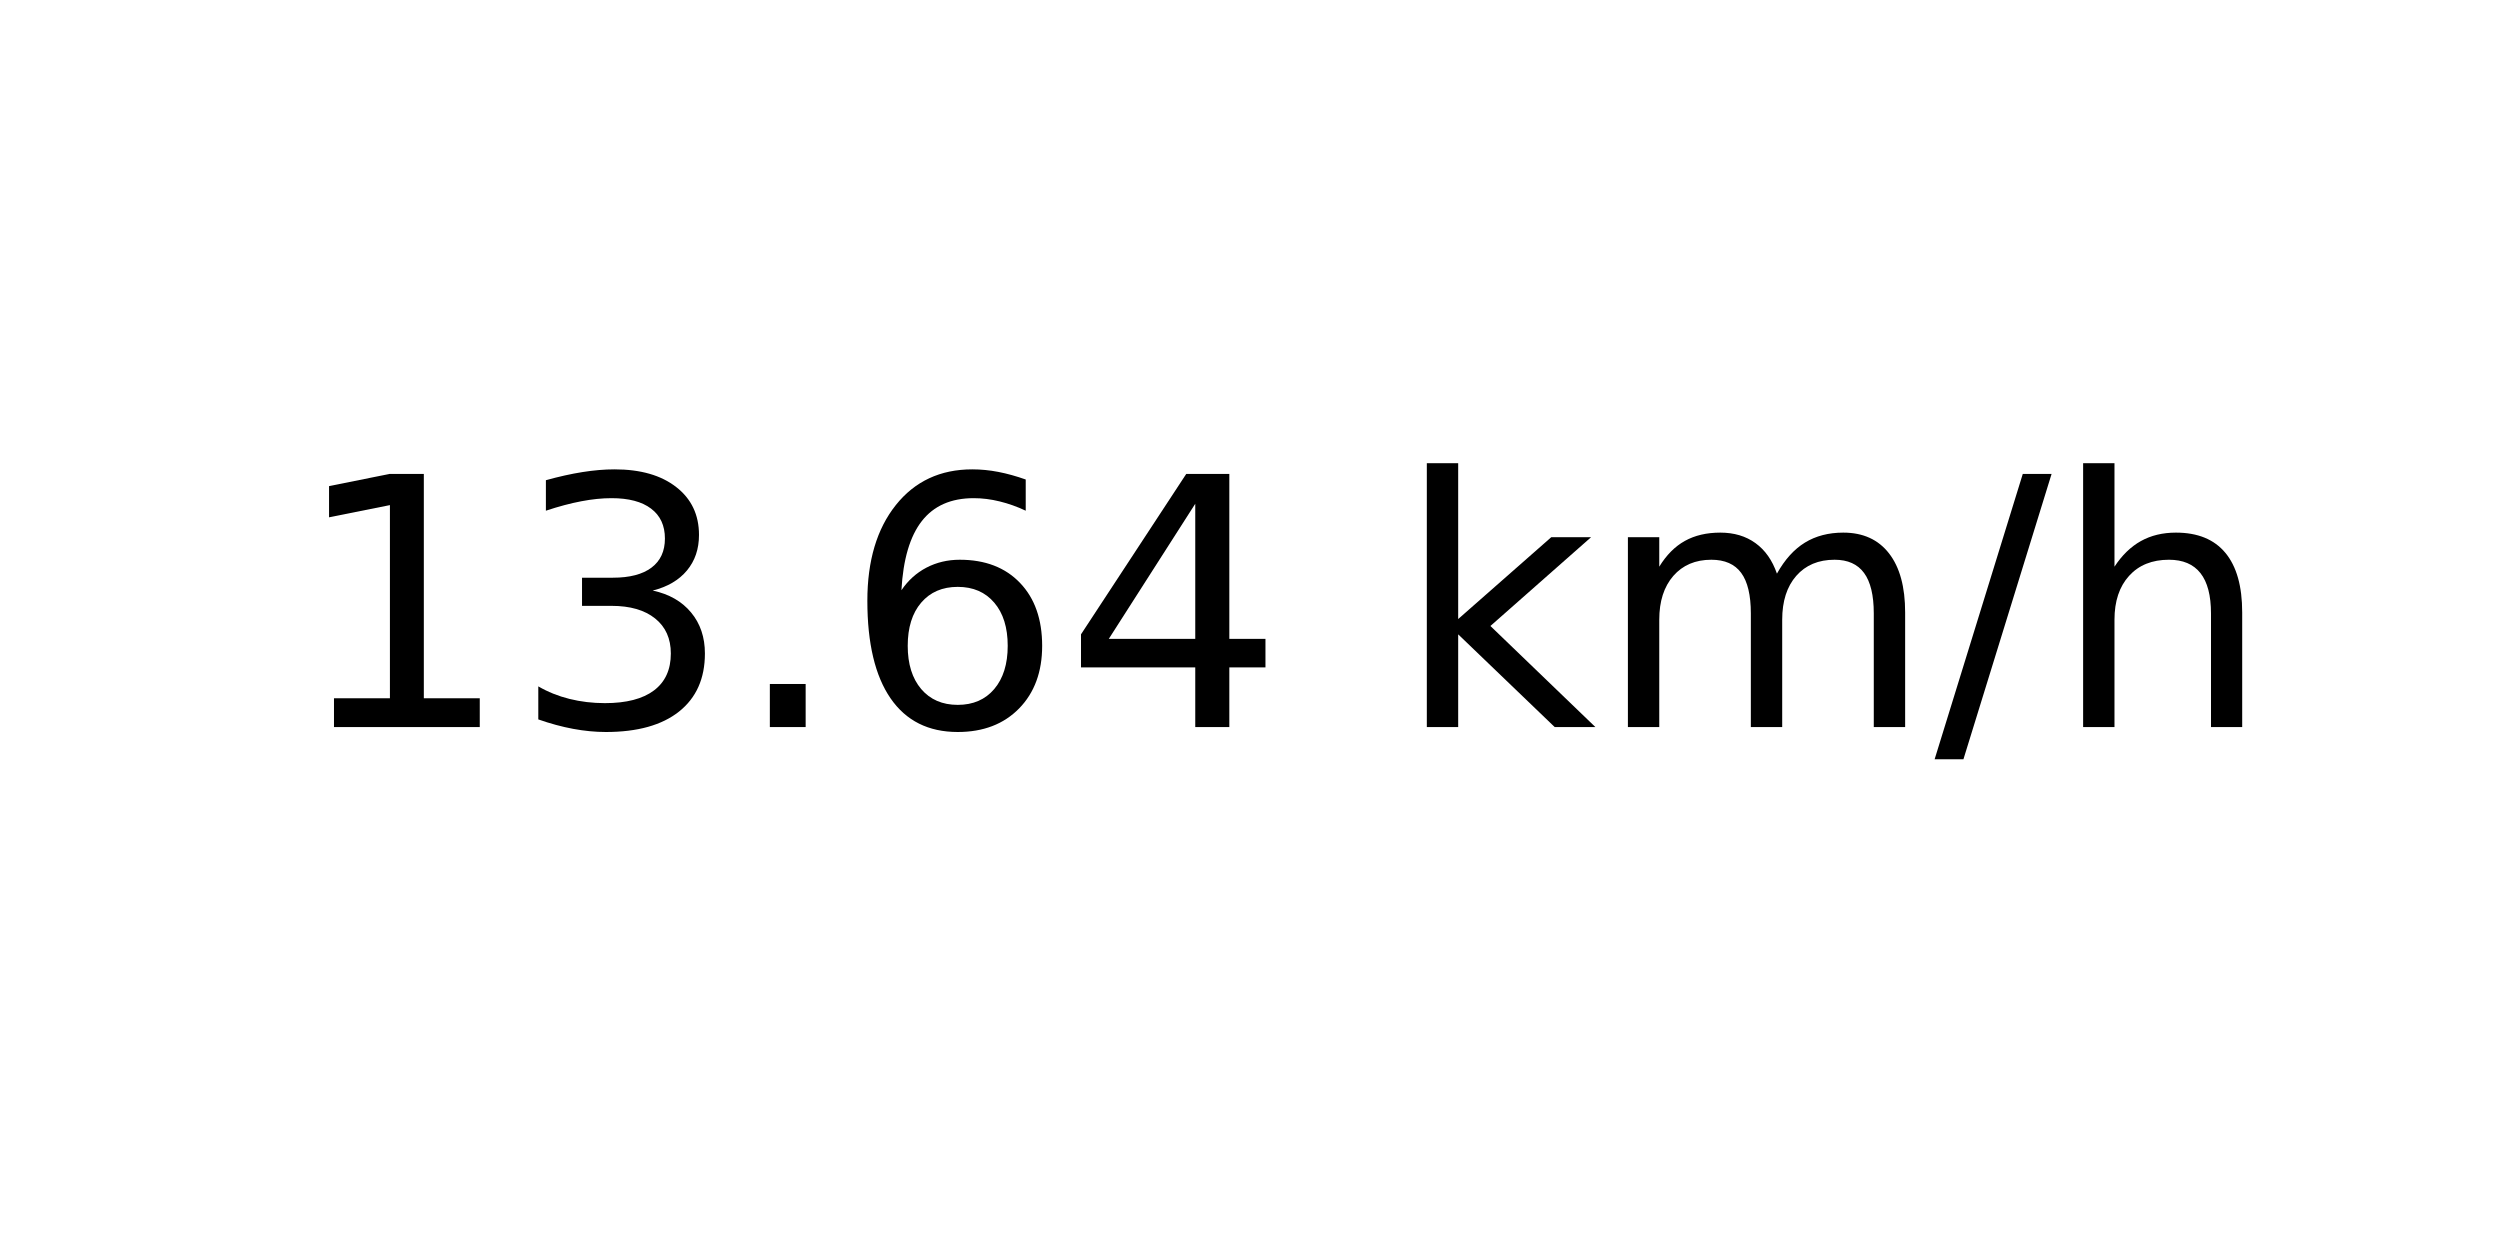
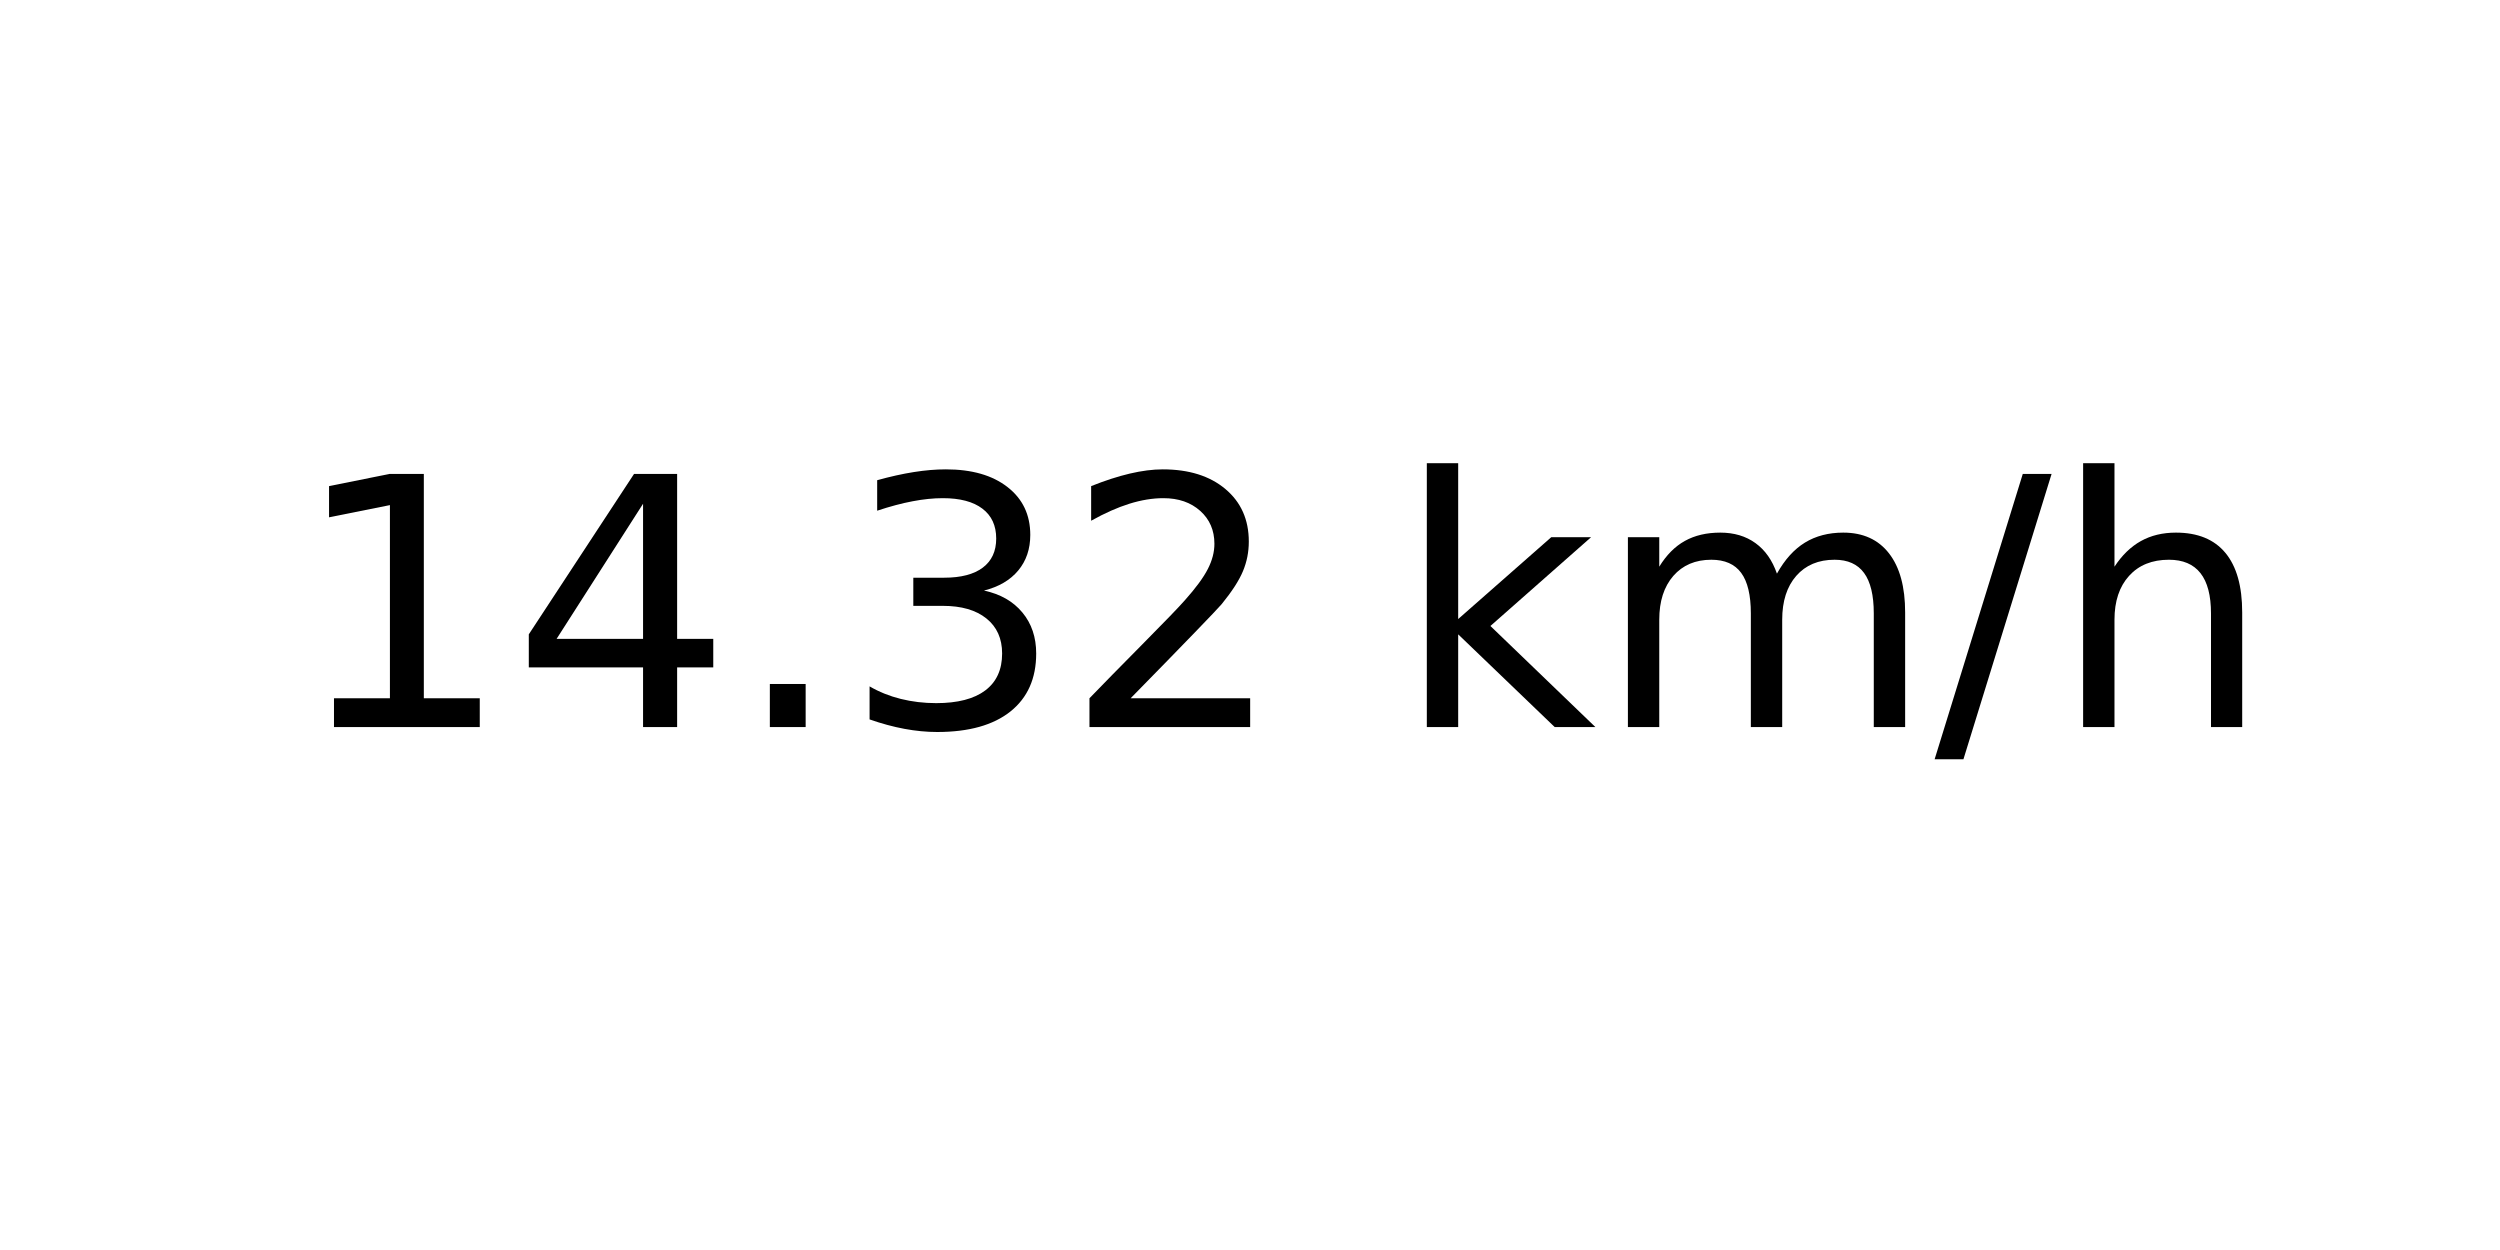
<svg xmlns="http://www.w3.org/2000/svg" xmlns:xlink="http://www.w3.org/1999/xlink" width="72pt" height="36pt" viewBox="0 0 72 36" version="1.1">
  <defs>
    <style type="text/css">*{stroke-linejoin: round; stroke-linecap: butt}</style>
  </defs>
  <g id="figure_1">
    <g id="axes_1">
      <g id="text_1">
        <g transform="translate(8.378125 20.93937) scale(0.1 -0.1)">
          <defs>
            <path id="DejaVuSans-31" d="M 794 531  L 1825 531  L 1825 4091  L 703 3866  L 703 4441  L 1819 4666  L 2450 4666  L 2450 531  L 3481 531  L 3481 0  L 794 0  L 794 531  z " transform="scale(0.015625)" />
+             <path id="DejaVuSans-34" d="M 2419 4116  L 825 1625  L 2419 1625  L 2419 4116  z M 2253 4666  L 3047 4666  L 3047 1625  L 3713 1625  L 3713 1100  L 3047 1100  L 3047 0  L 2419 0  L 2419 1100  L 313 1100  L 313 1709  L 2253 4666  z " transform="scale(0.015625)" />
+             <path id="DejaVuSans-2e" d="M 684 794  L 1344 794  L 1344 0  L 684 0  L 684 794  z " transform="scale(0.015625)" />
            <path id="DejaVuSans-33" d="M 2597 2516  Q 3050 2419 3304 2112  Q 3559 1806 3559 1356  Q 3559 666 3084 287  Q 2609 -91 1734 -91  Q 1441 -91 1130 -33  Q 819 25 488 141  L 488 750  Q 750 597 1062 519  Q 1375 441 1716 441  Q 2309 441 2620 675  Q 2931 909 2931 1356  Q 2931 1769 2642 2001  Q 2353 2234 1838 2234  L 1294 2234  L 1294 2753  L 1863 2753  Q 2328 2753 2575 2939  Q 2822 3125 2822 3475  Q 2822 3834 2567 4026  Q 2313 4219 1838 4219  Q 1578 4219 1281 4162  Q 984 4106 628 3988  L 628 4550  Q 988 4650 1302 4700  Q 1616 4750 1894 4750  Q 2613 4750 3031 4423  Q 3450 4097 3450 3541  Q 3450 3153 3228 2886  Q 3006 2619 2597 2516  z " transform="scale(0.015625)" />
-             <path id="DejaVuSans-2e" d="M 684 794  L 1344 794  L 1344 0  L 684 0  L 684 794  z " transform="scale(0.015625)" />
-             <path id="DejaVuSans-36" d="M 2113 2584  Q 1688 2584 1439 2293  Q 1191 2003 1191 1497  Q 1191 994 1439 701  Q 1688 409 2113 409  Q 2538 409 2786 701  Q 3034 994 3034 1497  Q 3034 2003 2786 2293  Q 2538 2584 2113 2584  z M 3366 4563  L 3366 3988  Q 3128 4100 2886 4159  Q 2644 4219 2406 4219  Q 1781 4219 1451 3797  Q 1122 3375 1075 2522  Q 1259 2794 1537 2939  Q 1816 3084 2150 3084  Q 2853 3084 3261 2657  Q 3669 2231 3669 1497  Q 3669 778 3244 343  Q 2819 -91 2113 -91  Q 1303 -91 875 529  Q 447 1150 447 2328  Q 447 3434 972 4092  Q 1497 4750 2381 4750  Q 2619 4750 2861 4703  Q 3103 4656 3366 4563  z " transform="scale(0.015625)" />
-             <path id="DejaVuSans-34" d="M 2419 4116  L 825 1625  L 2419 1625  L 2419 4116  z M 2253 4666  L 3047 4666  L 3047 1625  L 3713 1625  L 3713 1100  L 3047 1100  L 3047 0  L 2419 0  L 2419 1100  L 313 1100  L 313 1709  L 2253 4666  z " transform="scale(0.015625)" />
+             <path id="DejaVuSans-32" d="M 1228 531  L 3431 531  L 3431 0  L 469 0  L 469 531  Q 828 903 1448 1529  Q 2069 2156 2228 2338  Q 2531 2678 2651 2914  Q 2772 3150 2772 3378  Q 2772 3750 2511 3984  Q 2250 4219 1831 4219  Q 1534 4219 1204 4116  Q 875 4013 500 3803  L 500 4441  Q 881 4594 1212 4672  Q 1544 4750 1819 4750  Q 2544 4750 2975 4387  Q 3406 4025 3406 3419  Q 3406 3131 3298 2873  Q 3191 2616 2906 2266  Q 2828 2175 2409 1742  Q 1991 1309 1228 531  z " transform="scale(0.015625)" />
            <path id="DejaVuSans-20" transform="scale(0.015625)" />
            <path id="DejaVuSans-6b" d="M 581 4863  L 1159 4863  L 1159 1991  L 2875 3500  L 3609 3500  L 1753 1863  L 3688 0  L 2938 0  L 1159 1709  L 1159 0  L 581 0  L 581 4863  z " transform="scale(0.015625)" />
            <path id="DejaVuSans-6d" d="M 3328 2828  Q 3544 3216 3844 3400  Q 4144 3584 4550 3584  Q 5097 3584 5394 3201  Q 5691 2819 5691 2113  L 5691 0  L 5113 0  L 5113 2094  Q 5113 2597 4934 2840  Q 4756 3084 4391 3084  Q 3944 3084 3684 2787  Q 3425 2491 3425 1978  L 3425 0  L 2847 0  L 2847 2094  Q 2847 2600 2669 2842  Q 2491 3084 2119 3084  Q 1678 3084 1418 2786  Q 1159 2488 1159 1978  L 1159 0  L 581 0  L 581 3500  L 1159 3500  L 1159 2956  Q 1356 3278 1631 3431  Q 1906 3584 2284 3584  Q 2666 3584 2933 3390  Q 3200 3197 3328 2828  z " transform="scale(0.015625)" />
            <path id="DejaVuSans-2f" d="M 1625 4666  L 2156 4666  L 531 -594  L 0 -594  L 1625 4666  z " transform="scale(0.015625)" />
            <path id="DejaVuSans-68" d="M 3513 2113  L 3513 0  L 2938 0  L 2938 2094  Q 2938 2591 2744 2837  Q 2550 3084 2163 3084  Q 1697 3084 1428 2787  Q 1159 2491 1159 1978  L 1159 0  L 581 0  L 581 4863  L 1159 4863  L 1159 2956  Q 1366 3272 1645 3428  Q 1925 3584 2291 3584  Q 2894 3584 3203 3211  Q 3513 2838 3513 2113  z " transform="scale(0.015625)" />
          </defs>
          <use xlink:href="#DejaVuSans-31" />
-           <use xlink:href="#DejaVuSans-33" x="63.623" />
+           <use xlink:href="#DejaVuSans-34" x="63.623" />
          <use xlink:href="#DejaVuSans-2e" x="127.246" />
-           <use xlink:href="#DejaVuSans-36" x="159.033" />
-           <use xlink:href="#DejaVuSans-34" x="222.656" />
+           <use xlink:href="#DejaVuSans-33" x="159.033" />
+           <use xlink:href="#DejaVuSans-32" x="222.656" />
          <use xlink:href="#DejaVuSans-20" x="286.279" />
          <use xlink:href="#DejaVuSans-6b" x="318.066" />
          <use xlink:href="#DejaVuSans-6d" x="375.977" />
          <use xlink:href="#DejaVuSans-2f" x="473.389" />
          <use xlink:href="#DejaVuSans-68" x="507.08" />
        </g>
      </g>
    </g>
  </g>
</svg>
